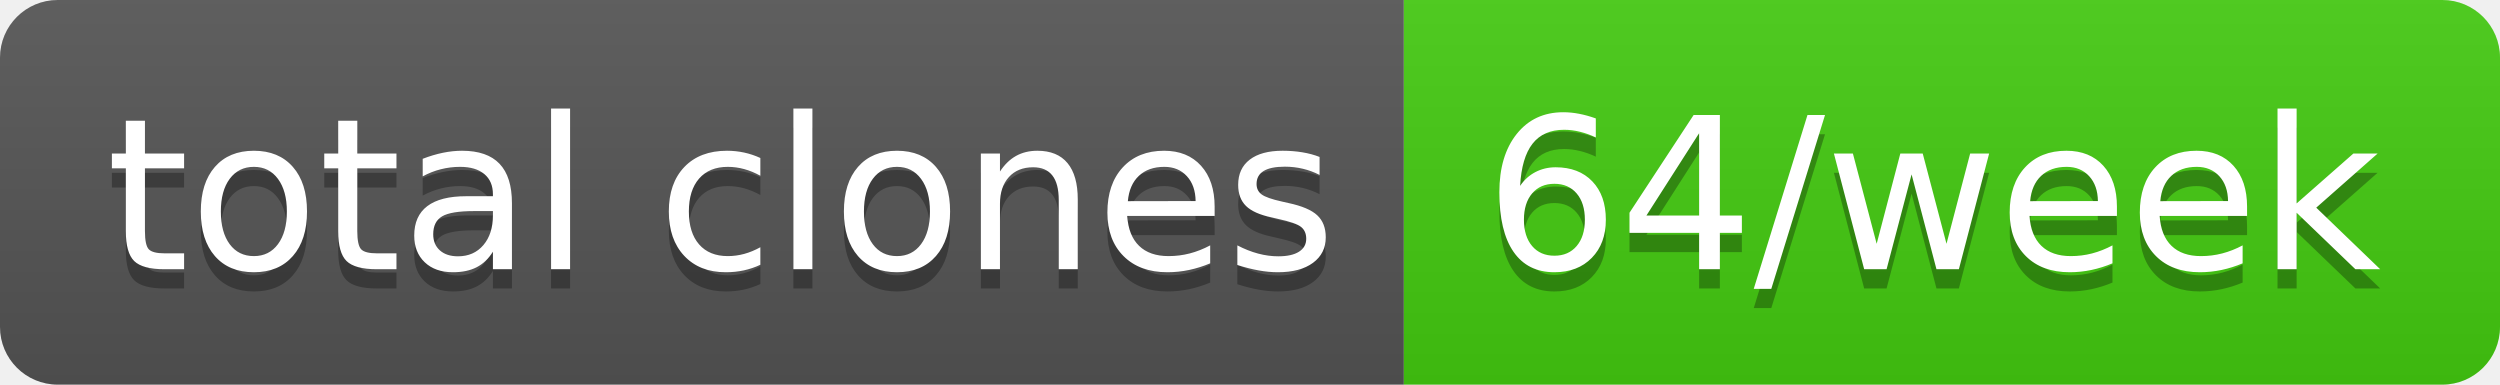
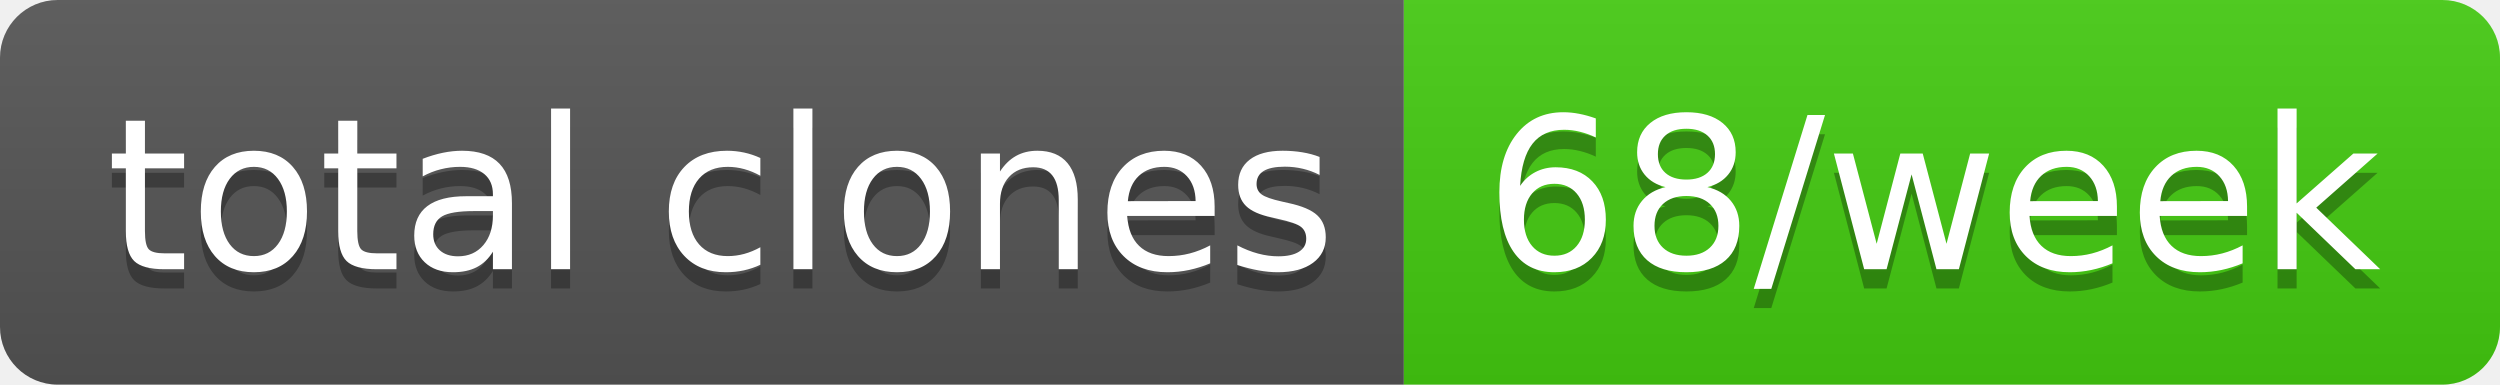
- <svg xmlns="http://www.w3.org/2000/svg" width="130" height="20" role="img" aria-label="total clones: 64/week">
+ <svg xmlns="http://www.w3.org/2000/svg" width="130" height="20" role="img" aria-label="total clones: 68/week">
  <linearGradient id="s" x2="0" y2="100%">
    <stop offset="0" stop-color="#bbb" stop-opacity=".1" />
    <stop offset="1" stop-opacity=".1" />
  </linearGradient>
  <clipPath id="r">
    <rect width="130" height="20" rx="3" fill="#fff" />
  </clipPath>
  <g clip-path="url(#r)">
    <rect width="73" height="20" fill="#555" />
    <rect x="73" width="57" height="20" fill="#4c1" />
    <rect width="130" height="20" fill="url(#s)" />
  </g>
  <g fill="#fff" text-anchor="middle" font-family="Verdana,Geneva,DejaVu Sans,sans-serif" text-rendering="geometricPrecision" font-size="110">
    <text aria-hidden="true" x="375" y="150" fill="#010101" fill-opacity=".3" transform="scale(.1)" textLength="630">total clones</text>
    <text x="375" y="140" transform="scale(.1)" fill="#fff" textLength="630">total clones</text>
-     <text aria-hidden="true" x="1005" y="150" fill="#010101" fill-opacity=".3" transform="scale(.1)" textLength="470">64/week</text>
-     <text x="1005" y="140" transform="scale(.1)" fill="#fff" textLength="470">64/week</text>
+     <text aria-hidden="true" x="1005" y="150" fill="#010101" fill-opacity=".3" transform="scale(.1)" textLength="470">68/week</text>
+     <text x="1005" y="140" transform="scale(.1)" fill="#fff" textLength="470">68/week</text>
  </g>
</svg>
